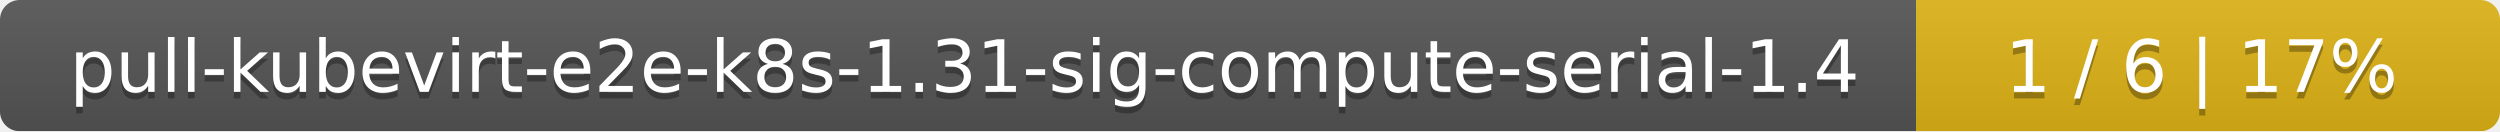
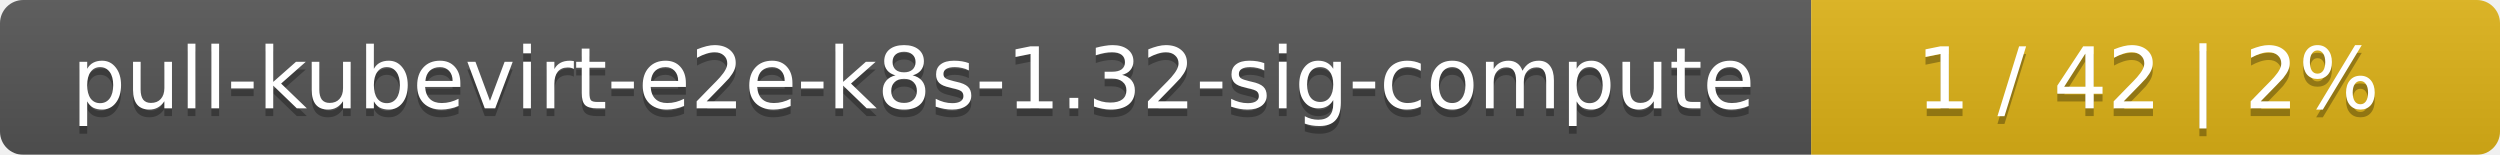
- <svg xmlns="http://www.w3.org/2000/svg" width="381" height="20">
+ <svg xmlns="http://www.w3.org/2000/svg" width="323" height="20">
  <linearGradient id="smooth" x2="0" y2="100%">
    <stop offset="0" stop-color="#bbb" stop-opacity=".1" />
    <stop offset="1" stop-opacity=".1" />
  </linearGradient>
  <mask id="round">
-     <rect width="381" height="20" rx="3" fill="#fff" />
+     <rect width="323" height="20" rx="3" fill="#fff" />
  </mask>
  <g mask="url(#round)">
-     <rect width="292" height="20" fill="#555" />
-     <rect x="292" width="89" height="20" fill="#dfb317" />
-     <rect width="381" height="20" fill="url(#smooth)" />
+     <rect width="234" height="20" fill="#555" />
+     <rect x="234" width="89" height="20" fill="#dfb317" />
+     <rect width="323" height="20" fill="url(#smooth)" />
  </g>
  <g fill="#fff" text-anchor="middle" font-family="DejaVu Sans,Verdana,Geneva,sans-serif" font-size="11">
-     <text x="147" y="15" fill="#010101" fill-opacity=".3">pull-kubevirt-e2e-k8s-1.31-sig-compute-serial-1.4</text>
-     <text x="147" y="14">pull-kubevirt-e2e-k8s-1.31-sig-compute-serial-1.4</text>
-     <text x="335.5" y="15" fill="#010101" fill-opacity=".3">1 / 6    |    17%</text>
-     <text x="335.5" y="14">1 / 6    |    17%</text>
+     <text x="118" y="15" fill="#010101" fill-opacity=".3">pull-kubevirt-e2e-k8s-1.32-sig-compute</text>
+     <text x="118" y="14">pull-kubevirt-e2e-k8s-1.32-sig-compute</text>
+     <text x="277.5" y="15" fill="#010101" fill-opacity=".3">1 / 42    |    2%</text>
+     <text x="277.5" y="14">1 / 42    |    2%</text>
  </g>
</svg>
